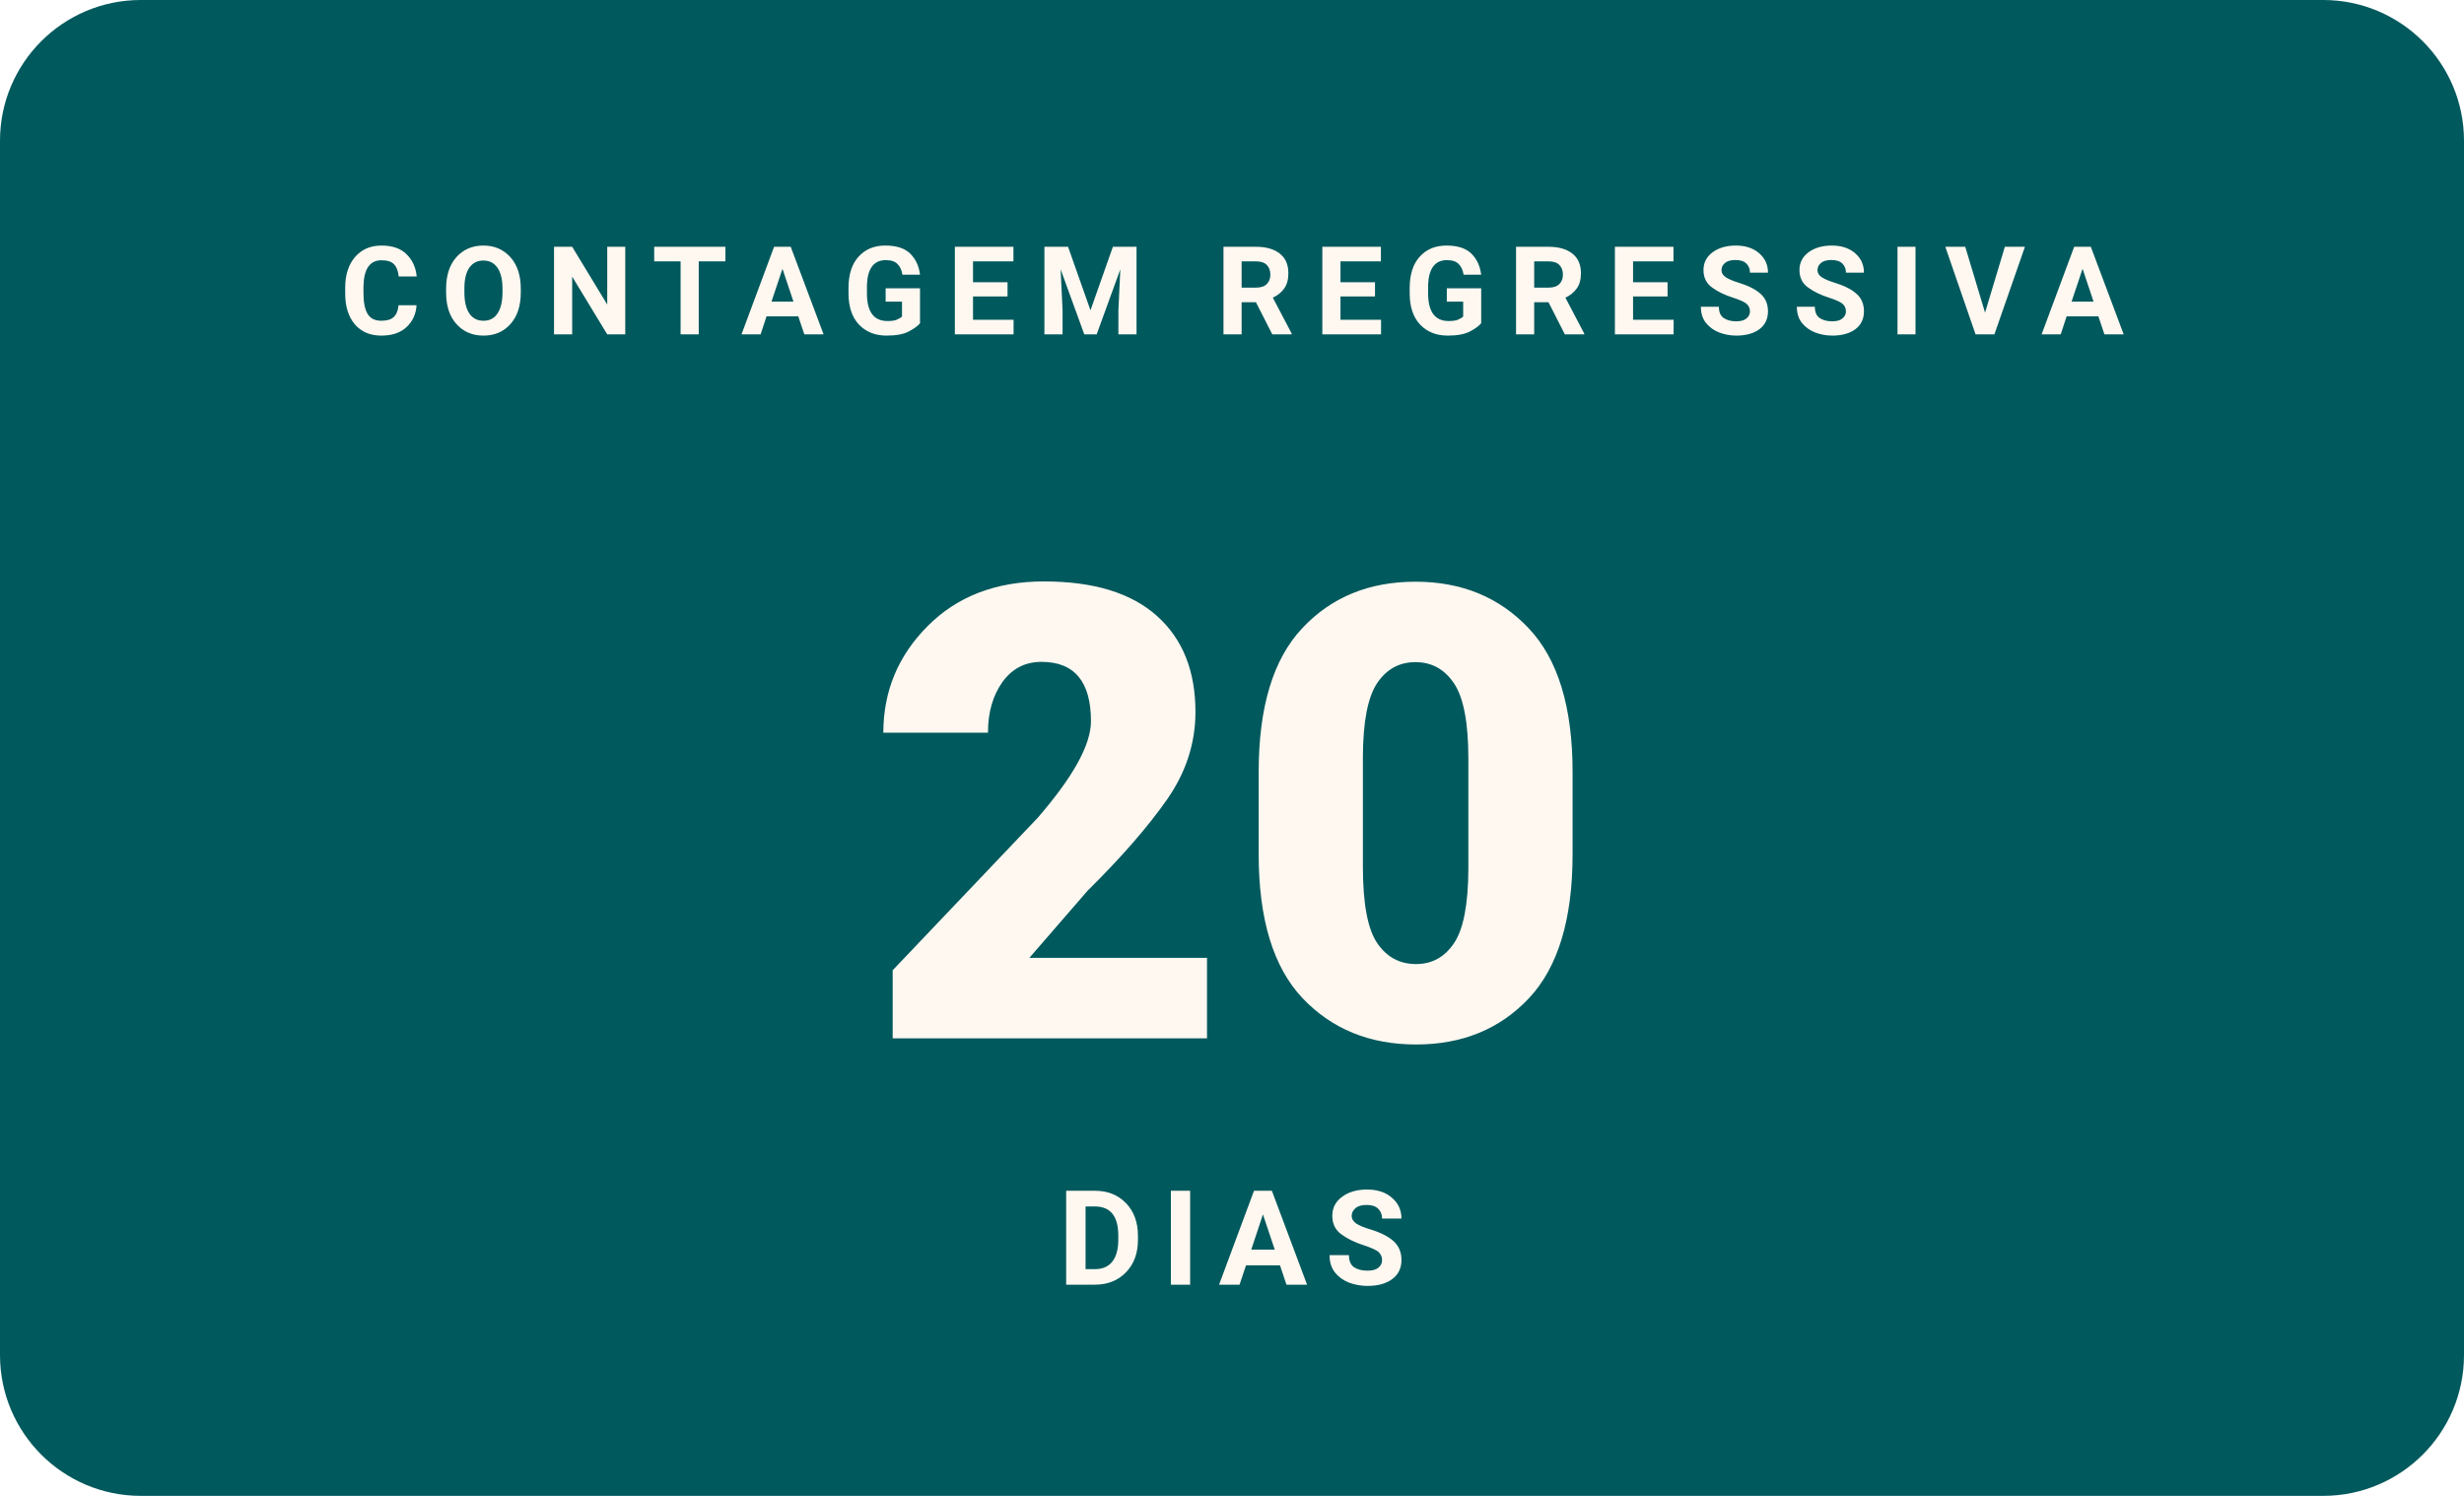
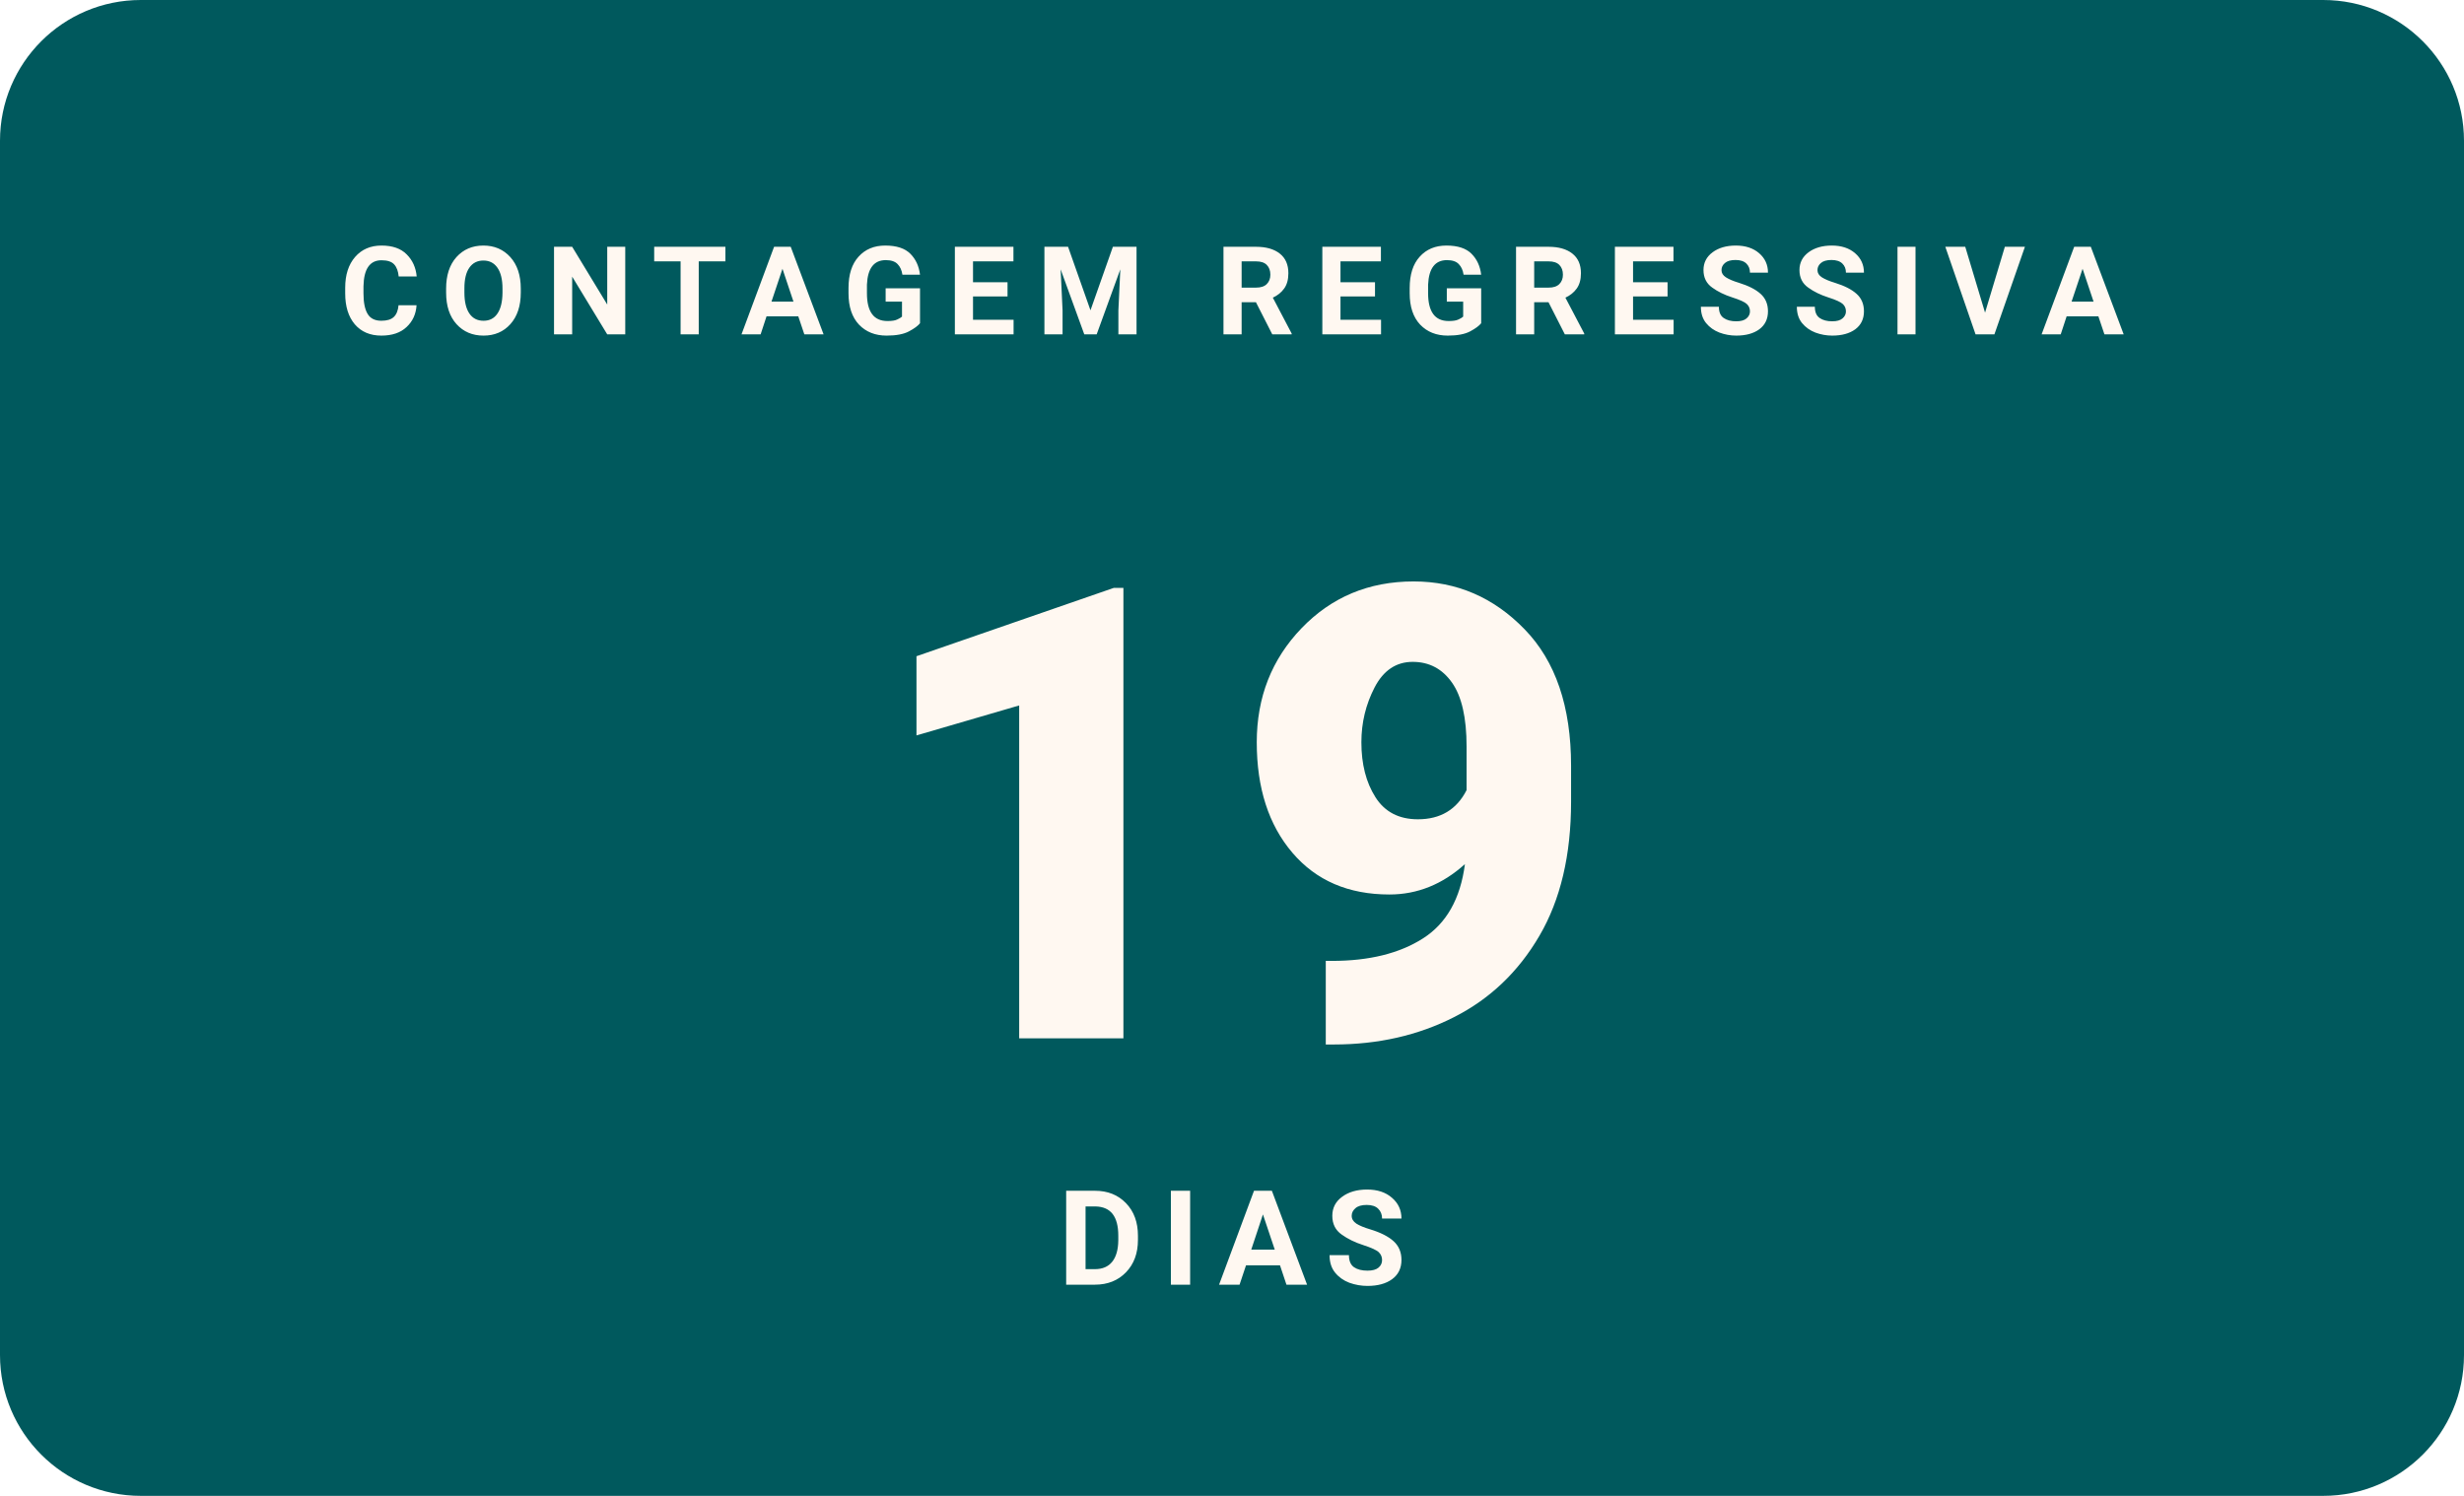
- <svg xmlns="http://www.w3.org/2000/svg" width="280" height="170" viewBox="0 0 280 170" role="img" aria-label="Faltam 20 dias para o WordCamp Brasil 2026">
+ <svg xmlns="http://www.w3.org/2000/svg" width="280" height="170" viewBox="0 0 280 170" role="img" aria-label="Faltam 19 dias para o WordCamp Brasil 2026">
  <rect width="280" height="170" rx="16" fill="#00595D" />
  <text x="140" y="38" text-anchor="middle" font-family="Poppins, -apple-system, Segoe UI, Roboto, Arial, sans-serif" font-size="14" font-weight="700" letter-spacing="2.3" fill="#FFF8F1">CONTAGEM REGRESSIVA</text>
-   <text x="140" y="118" text-anchor="middle" font-family="Poppins, -apple-system, Segoe UI, Roboto, Arial, sans-serif" font-size="72" font-weight="900" fill="#FFF8F1">20</text>
+   <text x="140" y="118" text-anchor="middle" font-family="Poppins, -apple-system, Segoe UI, Roboto, Arial, sans-serif" font-size="72" font-weight="900" fill="#FFF8F1">19</text>
  <text x="140" y="146" text-anchor="middle" font-family="Manrope, -apple-system, Segoe UI, Roboto, Arial, sans-serif" font-size="15" font-weight="600" letter-spacing="2" fill="#FFF8F1">DIAS</text>
</svg>
